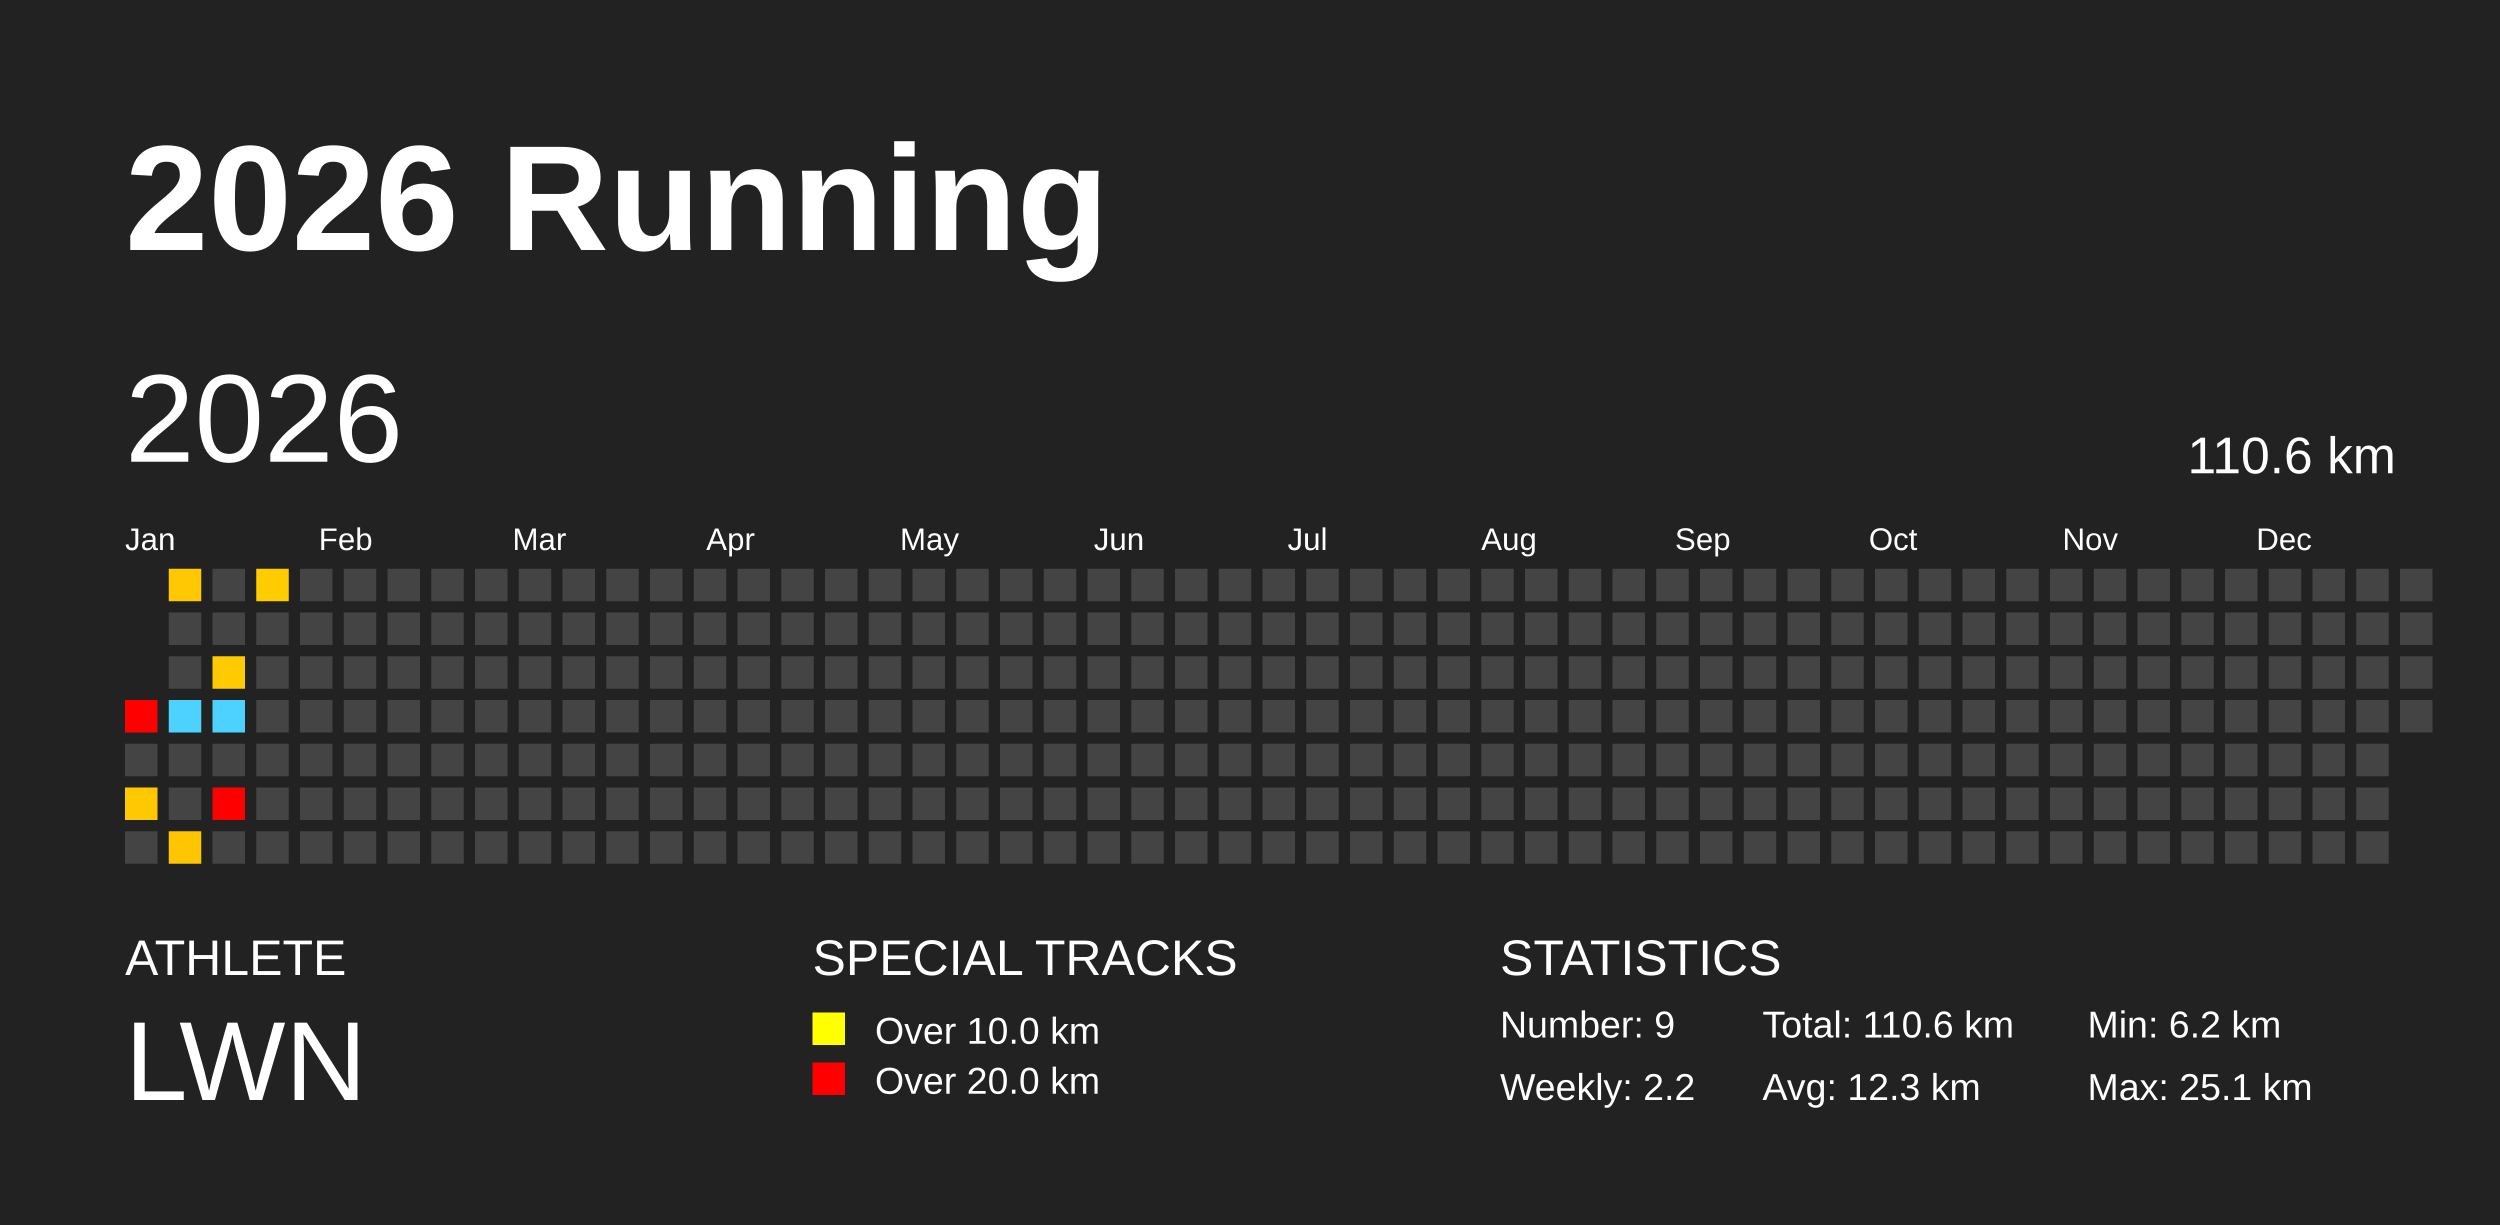
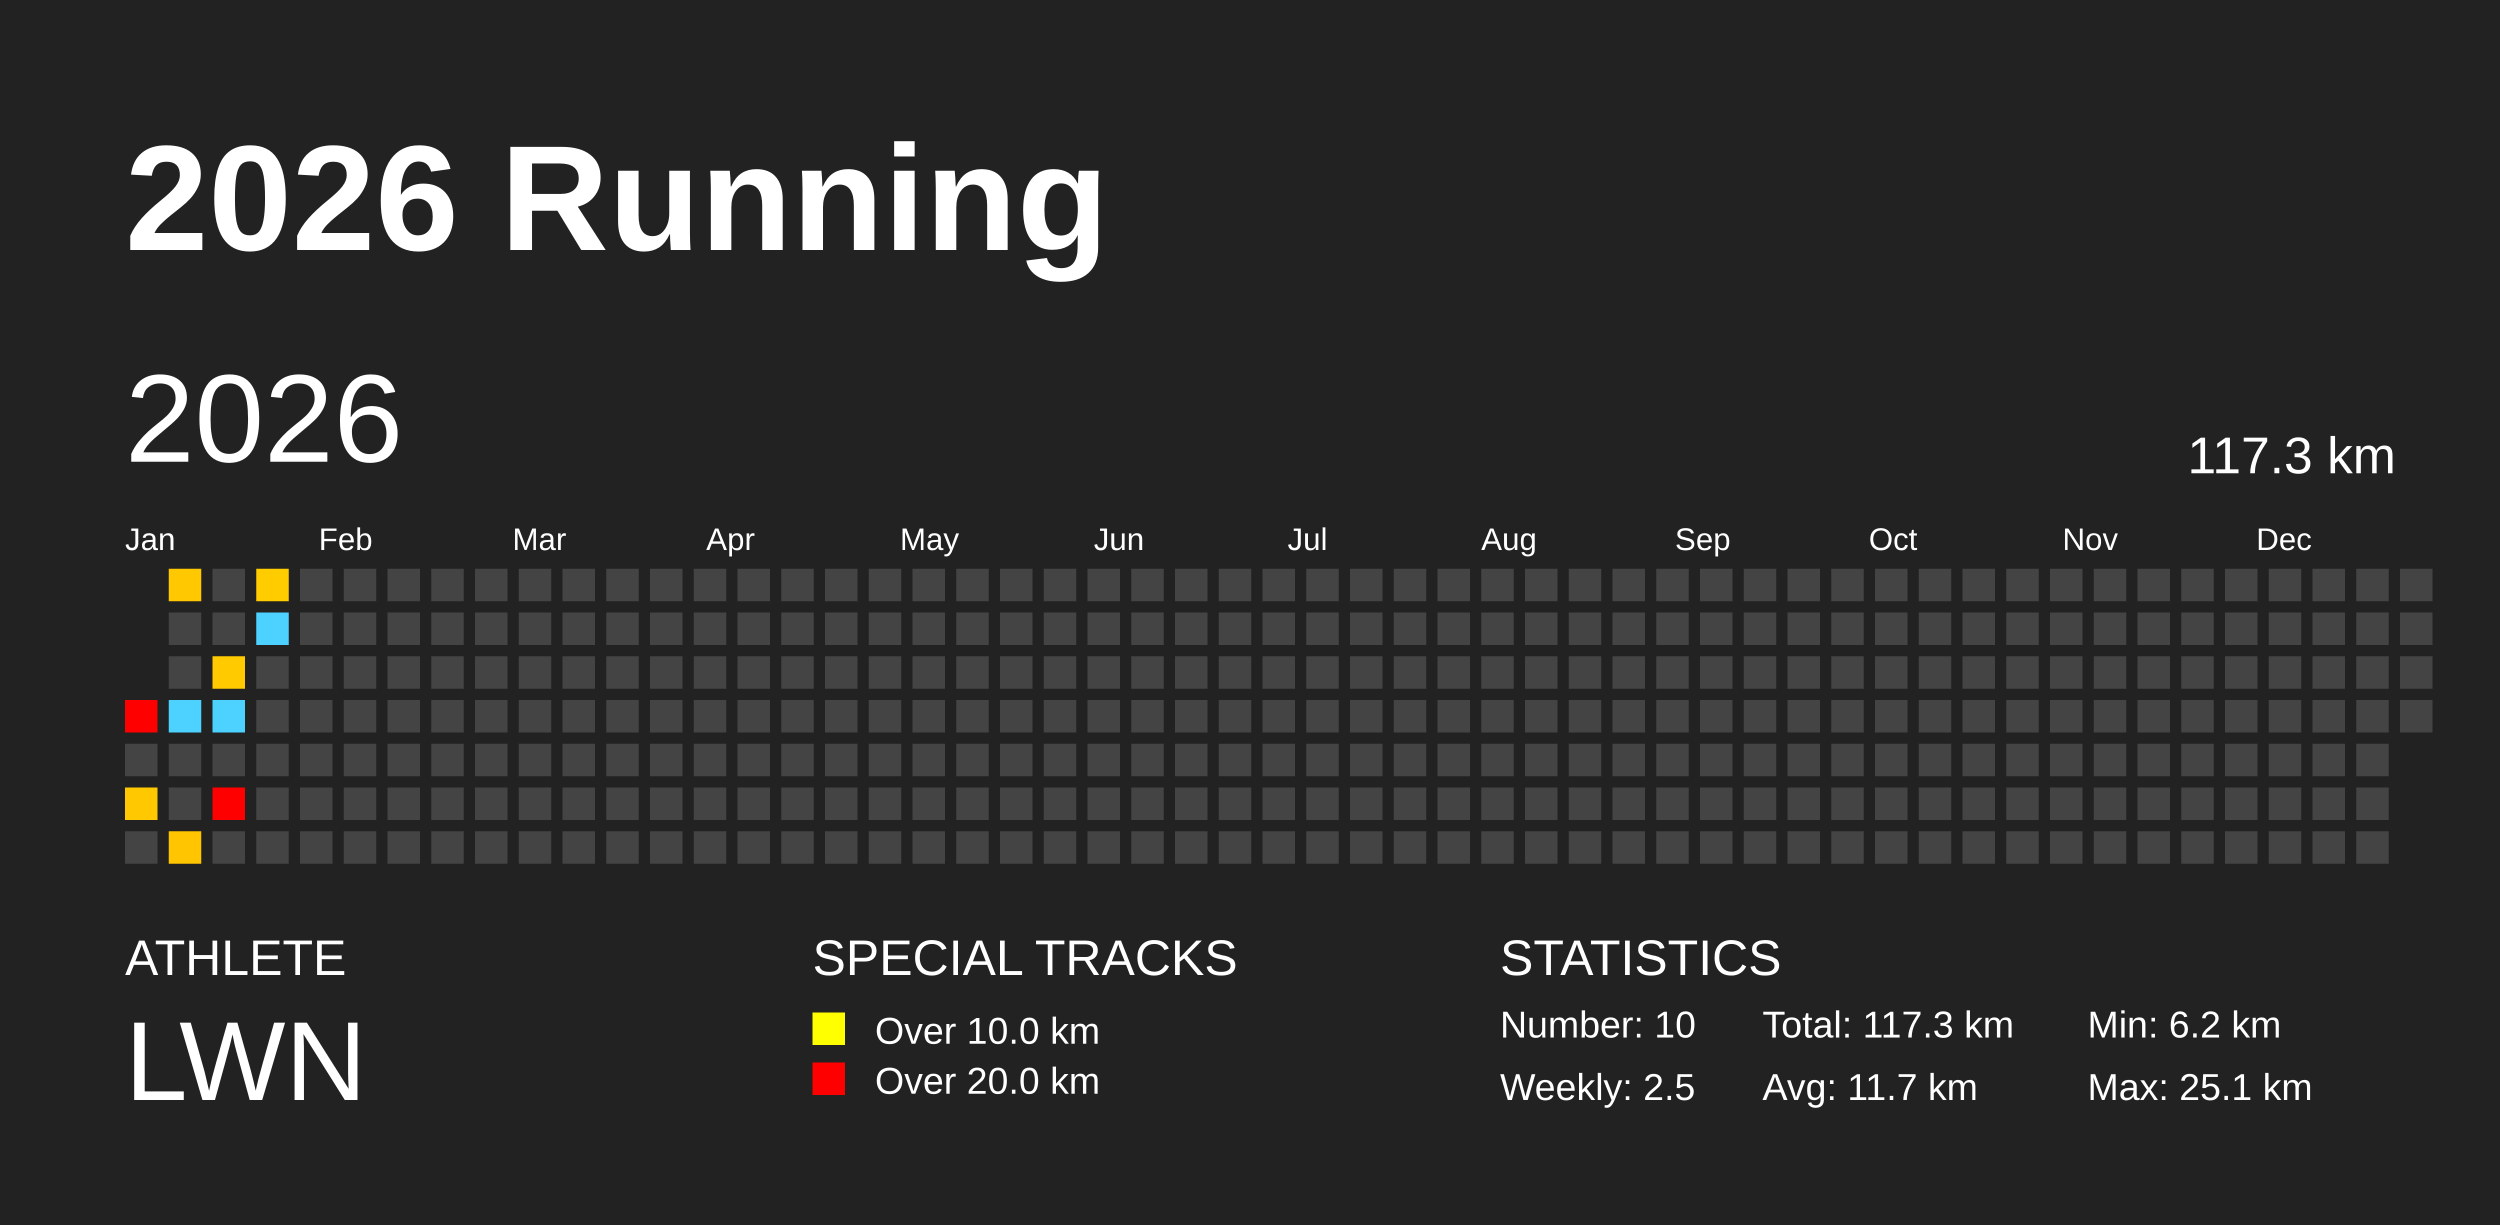
<svg xmlns="http://www.w3.org/2000/svg" baseProfile="full" height="98mm" version="1.1" viewBox="0,0,200,98" width="200mm">
  <defs />
  <rect fill="#222222" height="98" width="200" x="0" y="0" />
  <text fill="#FFFFFF" style="font-size:12px; font-family:Arial; font-weight:bold;" x="10" y="20">2026 Running</text>
  <text fill="#FFFFFF" style="font-size:4px; font-family:Arial" x="10" y="78">ATHLETE</text>
  <text fill="#FFFFFF" style="font-size:9px; font-family:Arial" x="10" y="88">LWN</text>
  <text fill="#FFFFFF" style="font-size:4px; font-family:Arial" x="65" y="78">SPECIAL TRACKS</text>
  <rect fill="yellow" height="2.6" width="2.6" x="65" y="81" />
  <text fill="#FFFFFF" style="font-size:3px; font-family:Arial" x="70" y="83.5">Over 10.0 km</text>
  <rect fill="red" height="2.6" width="2.6" x="65" y="85" />
  <text fill="#FFFFFF" style="font-size:3px; font-family:Arial" x="70" y="87.5">Over 20.0 km</text>
  <text fill="#FFFFFF" style="font-size:4px; font-family:Arial" x="120" y="78">STATISTICS</text>
-   <text fill="#FFFFFF" style="font-size:3px; font-family:Arial" x="120" y="83">Number: 9</text>
-   <text fill="#FFFFFF" style="font-size:3px; font-family:Arial" x="120" y="88">Weekly: 2.2</text>
-   <text fill="#FFFFFF" style="font-size:3px; font-family:Arial" x="141" y="83">Total: 110.6 km</text>
-   <text fill="#FFFFFF" style="font-size:3px; font-family:Arial" x="141" y="88">Avg: 12.3 km</text>
+   <text fill="#FFFFFF" style="font-size:3px; font-family:Arial" x="120" y="83">Number: 10</text>
+   <text fill="#FFFFFF" style="font-size:3px; font-family:Arial" x="120" y="88">Weekly: 2.5</text>
+   <text fill="#FFFFFF" style="font-size:3px; font-family:Arial" x="141" y="83">Total: 117.3 km</text>
+   <text fill="#FFFFFF" style="font-size:3px; font-family:Arial" x="141" y="88">Avg: 11.7 km</text>
  <text fill="#FFFFFF" style="font-size:3px; font-family:Arial" x="167" y="83">Min: 6.2 km</text>
  <text fill="#FFFFFF" style="font-size:3px; font-family:Arial" x="167" y="88">Max: 25.1 km</text>
  <text dominant-baseline="hanging" fill="#FFFFFF" style="font-size:10.0px; font-family:Arial;" x="10" y="30">2026</text>
-   <text dominant-baseline="hanging" fill="#FFFFFF" style="font-size:4.125px; font-family:Arial;" x="175" y="35">110.6 km</text>
+   <text dominant-baseline="hanging" fill="#FFFFFF" style="font-size:4.125px; font-family:Arial;" x="175" y="35">117.3 km</text>
  <text fill="#FFFFFF" style="font-size:2.5px; font-family:Arial" x="10.0" y="44">Jan</text>
  <text fill="#FFFFFF" style="font-size:2.5px; font-family:Arial" x="25.5" y="44">Feb</text>
  <text fill="#FFFFFF" style="font-size:2.5px; font-family:Arial" x="41.0" y="44">Mar</text>
  <text fill="#FFFFFF" style="font-size:2.5px; font-family:Arial" x="56.5" y="44">Apr</text>
  <text fill="#FFFFFF" style="font-size:2.5px; font-family:Arial" x="72.0" y="44">May</text>
  <text fill="#FFFFFF" style="font-size:2.5px; font-family:Arial" x="87.5" y="44">Jun</text>
  <text fill="#FFFFFF" style="font-size:2.5px; font-family:Arial" x="103.0" y="44">Jul</text>
  <text fill="#FFFFFF" style="font-size:2.5px; font-family:Arial" x="118.5" y="44">Aug</text>
  <text fill="#FFFFFF" style="font-size:2.5px; font-family:Arial" x="134.0" y="44">Sep</text>
  <text fill="#FFFFFF" style="font-size:2.5px; font-family:Arial" x="149.5" y="44">Oct</text>
  <text fill="#FFFFFF" style="font-size:2.5px; font-family:Arial" x="165.0" y="44">Nov</text>
  <text fill="#FFFFFF" style="font-size:2.5px; font-family:Arial" x="180.5" y="44">Dec</text>
  <rect fill="red" height="2.6" width="2.6" x="10.0" y="56.0" />
  <rect fill="#444444" height="2.6" width="2.6" x="10.0" y="59.5" />
  <rect fill="#ffc800" height="2.6" width="2.6" x="10.0" y="63.0" />
  <rect fill="#444444" height="2.6" width="2.6" x="10.0" y="66.5" />
  <rect fill="#ffc800" height="2.6" width="2.6" x="13.5" y="45.5" />
  <rect fill="#444444" height="2.6" width="2.6" x="13.5" y="49.0" />
  <rect fill="#444444" height="2.6" width="2.6" x="13.5" y="52.5" />
  <rect fill="#4dd2ff" height="2.6" width="2.6" x="13.5" y="56.0" />
  <rect fill="#444444" height="2.6" width="2.6" x="13.5" y="59.5" />
  <rect fill="#444444" height="2.6" width="2.6" x="13.5" y="63.0" />
  <rect fill="#ffc500" height="2.6" width="2.6" x="13.5" y="66.5" />
  <rect fill="#444444" height="2.6" width="2.6" x="17.0" y="45.5" />
  <rect fill="#444444" height="2.6" width="2.6" x="17.0" y="49.0" />
  <rect fill="#ffcb00" height="2.6" width="2.6" x="17.0" y="52.5" />
  <rect fill="#4dd2ff" height="2.6" width="2.6" x="17.0" y="56.0" />
  <rect fill="#444444" height="2.6" width="2.6" x="17.0" y="59.5" />
  <rect fill="red" height="2.6" width="2.6" x="17.0" y="63.0" />
  <rect fill="#444444" height="2.6" width="2.6" x="17.0" y="66.5" />
  <rect fill="#ffcc00" height="2.6" width="2.6" x="20.5" y="45.5" />
-   <rect fill="#444444" height="2.6" width="2.6" x="20.5" y="49.0" />
+   <rect fill="#4dd2ff" height="2.6" width="2.6" x="20.5" y="49.0" />
  <rect fill="#444444" height="2.6" width="2.6" x="20.5" y="52.5" />
  <rect fill="#444444" height="2.6" width="2.6" x="20.5" y="56.0" />
  <rect fill="#444444" height="2.6" width="2.6" x="20.5" y="59.5" />
  <rect fill="#444444" height="2.6" width="2.6" x="20.5" y="63.0" />
  <rect fill="#444444" height="2.6" width="2.6" x="20.5" y="66.5" />
  <rect fill="#444444" height="2.6" width="2.6" x="24.0" y="45.5" />
  <rect fill="#444444" height="2.6" width="2.6" x="24.0" y="49.0" />
  <rect fill="#444444" height="2.6" width="2.6" x="24.0" y="52.5" />
  <rect fill="#444444" height="2.6" width="2.6" x="24.0" y="56.0" />
  <rect fill="#444444" height="2.6" width="2.6" x="24.0" y="59.5" />
  <rect fill="#444444" height="2.6" width="2.6" x="24.0" y="63.0" />
  <rect fill="#444444" height="2.6" width="2.6" x="24.0" y="66.5" />
  <rect fill="#444444" height="2.6" width="2.6" x="27.5" y="45.5" />
  <rect fill="#444444" height="2.6" width="2.6" x="27.5" y="49.0" />
  <rect fill="#444444" height="2.6" width="2.6" x="27.5" y="52.5" />
  <rect fill="#444444" height="2.6" width="2.6" x="27.5" y="56.0" />
  <rect fill="#444444" height="2.6" width="2.6" x="27.5" y="59.5" />
  <rect fill="#444444" height="2.6" width="2.6" x="27.5" y="63.0" />
  <rect fill="#444444" height="2.6" width="2.6" x="27.5" y="66.5" />
  <rect fill="#444444" height="2.6" width="2.6" x="31.0" y="45.5" />
  <rect fill="#444444" height="2.6" width="2.6" x="31.0" y="49.0" />
  <rect fill="#444444" height="2.6" width="2.6" x="31.0" y="52.5" />
  <rect fill="#444444" height="2.6" width="2.6" x="31.0" y="56.0" />
  <rect fill="#444444" height="2.6" width="2.6" x="31.0" y="59.5" />
  <rect fill="#444444" height="2.6" width="2.6" x="31.0" y="63.0" />
  <rect fill="#444444" height="2.6" width="2.6" x="31.0" y="66.5" />
  <rect fill="#444444" height="2.6" width="2.6" x="34.5" y="45.5" />
  <rect fill="#444444" height="2.6" width="2.6" x="34.5" y="49.0" />
  <rect fill="#444444" height="2.6" width="2.6" x="34.5" y="52.5" />
  <rect fill="#444444" height="2.6" width="2.6" x="34.5" y="56.0" />
  <rect fill="#444444" height="2.6" width="2.6" x="34.5" y="59.5" />
  <rect fill="#444444" height="2.6" width="2.6" x="34.5" y="63.0" />
  <rect fill="#444444" height="2.6" width="2.6" x="34.5" y="66.5" />
  <rect fill="#444444" height="2.6" width="2.6" x="38.0" y="45.5" />
  <rect fill="#444444" height="2.6" width="2.6" x="38.0" y="49.0" />
  <rect fill="#444444" height="2.6" width="2.6" x="38.0" y="52.5" />
  <rect fill="#444444" height="2.6" width="2.6" x="38.0" y="56.0" />
  <rect fill="#444444" height="2.6" width="2.6" x="38.0" y="59.5" />
  <rect fill="#444444" height="2.6" width="2.6" x="38.0" y="63.0" />
  <rect fill="#444444" height="2.6" width="2.6" x="38.0" y="66.5" />
  <rect fill="#444444" height="2.6" width="2.6" x="41.5" y="45.5" />
  <rect fill="#444444" height="2.6" width="2.6" x="41.5" y="49.0" />
  <rect fill="#444444" height="2.6" width="2.6" x="41.5" y="52.5" />
  <rect fill="#444444" height="2.6" width="2.6" x="41.5" y="56.0" />
  <rect fill="#444444" height="2.6" width="2.6" x="41.5" y="59.5" />
  <rect fill="#444444" height="2.6" width="2.6" x="41.5" y="63.0" />
  <rect fill="#444444" height="2.6" width="2.6" x="41.5" y="66.5" />
  <rect fill="#444444" height="2.6" width="2.6" x="45.0" y="45.5" />
  <rect fill="#444444" height="2.6" width="2.6" x="45.0" y="49.0" />
  <rect fill="#444444" height="2.6" width="2.6" x="45.0" y="52.5" />
  <rect fill="#444444" height="2.6" width="2.6" x="45.0" y="56.0" />
  <rect fill="#444444" height="2.6" width="2.6" x="45.0" y="59.5" />
  <rect fill="#444444" height="2.6" width="2.6" x="45.0" y="63.0" />
  <rect fill="#444444" height="2.6" width="2.6" x="45.0" y="66.5" />
  <rect fill="#444444" height="2.6" width="2.6" x="48.5" y="45.5" />
  <rect fill="#444444" height="2.6" width="2.6" x="48.5" y="49.0" />
  <rect fill="#444444" height="2.6" width="2.6" x="48.5" y="52.5" />
  <rect fill="#444444" height="2.6" width="2.6" x="48.5" y="56.0" />
  <rect fill="#444444" height="2.6" width="2.6" x="48.5" y="59.5" />
  <rect fill="#444444" height="2.6" width="2.6" x="48.5" y="63.0" />
  <rect fill="#444444" height="2.6" width="2.6" x="48.5" y="66.5" />
  <rect fill="#444444" height="2.6" width="2.6" x="52.0" y="45.5" />
  <rect fill="#444444" height="2.6" width="2.6" x="52.0" y="49.0" />
  <rect fill="#444444" height="2.6" width="2.6" x="52.0" y="52.5" />
  <rect fill="#444444" height="2.6" width="2.6" x="52.0" y="56.0" />
  <rect fill="#444444" height="2.6" width="2.6" x="52.0" y="59.5" />
  <rect fill="#444444" height="2.6" width="2.6" x="52.0" y="63.0" />
  <rect fill="#444444" height="2.6" width="2.6" x="52.0" y="66.5" />
  <rect fill="#444444" height="2.6" width="2.6" x="55.5" y="45.5" />
  <rect fill="#444444" height="2.6" width="2.6" x="55.5" y="49.0" />
  <rect fill="#444444" height="2.6" width="2.6" x="55.5" y="52.5" />
  <rect fill="#444444" height="2.6" width="2.6" x="55.5" y="56.0" />
  <rect fill="#444444" height="2.6" width="2.6" x="55.5" y="59.5" />
  <rect fill="#444444" height="2.6" width="2.6" x="55.5" y="63.0" />
  <rect fill="#444444" height="2.6" width="2.6" x="55.5" y="66.5" />
  <rect fill="#444444" height="2.6" width="2.6" x="59.0" y="45.5" />
  <rect fill="#444444" height="2.6" width="2.6" x="59.0" y="49.0" />
  <rect fill="#444444" height="2.6" width="2.6" x="59.0" y="52.5" />
  <rect fill="#444444" height="2.6" width="2.6" x="59.0" y="56.0" />
  <rect fill="#444444" height="2.6" width="2.6" x="59.0" y="59.5" />
  <rect fill="#444444" height="2.6" width="2.6" x="59.0" y="63.0" />
  <rect fill="#444444" height="2.6" width="2.6" x="59.0" y="66.5" />
  <rect fill="#444444" height="2.6" width="2.6" x="62.5" y="45.5" />
  <rect fill="#444444" height="2.6" width="2.6" x="62.5" y="49.0" />
  <rect fill="#444444" height="2.6" width="2.6" x="62.5" y="52.5" />
  <rect fill="#444444" height="2.6" width="2.6" x="62.5" y="56.0" />
  <rect fill="#444444" height="2.6" width="2.6" x="62.5" y="59.5" />
  <rect fill="#444444" height="2.6" width="2.6" x="62.5" y="63.0" />
  <rect fill="#444444" height="2.6" width="2.6" x="62.5" y="66.5" />
  <rect fill="#444444" height="2.6" width="2.6" x="66.0" y="45.5" />
  <rect fill="#444444" height="2.6" width="2.6" x="66.0" y="49.0" />
  <rect fill="#444444" height="2.6" width="2.6" x="66.0" y="52.5" />
  <rect fill="#444444" height="2.6" width="2.6" x="66.0" y="56.0" />
  <rect fill="#444444" height="2.6" width="2.6" x="66.0" y="59.5" />
  <rect fill="#444444" height="2.6" width="2.6" x="66.0" y="63.0" />
  <rect fill="#444444" height="2.6" width="2.6" x="66.0" y="66.5" />
  <rect fill="#444444" height="2.6" width="2.6" x="69.5" y="45.5" />
  <rect fill="#444444" height="2.6" width="2.6" x="69.5" y="49.0" />
  <rect fill="#444444" height="2.6" width="2.6" x="69.5" y="52.5" />
  <rect fill="#444444" height="2.6" width="2.6" x="69.5" y="56.0" />
  <rect fill="#444444" height="2.6" width="2.6" x="69.5" y="59.5" />
  <rect fill="#444444" height="2.6" width="2.6" x="69.5" y="63.0" />
  <rect fill="#444444" height="2.6" width="2.6" x="69.5" y="66.5" />
  <rect fill="#444444" height="2.6" width="2.6" x="73.0" y="45.5" />
  <rect fill="#444444" height="2.6" width="2.6" x="73.0" y="49.0" />
  <rect fill="#444444" height="2.6" width="2.6" x="73.0" y="52.5" />
  <rect fill="#444444" height="2.6" width="2.6" x="73.0" y="56.0" />
  <rect fill="#444444" height="2.6" width="2.6" x="73.0" y="59.5" />
  <rect fill="#444444" height="2.6" width="2.6" x="73.0" y="63.0" />
  <rect fill="#444444" height="2.6" width="2.6" x="73.0" y="66.5" />
  <rect fill="#444444" height="2.6" width="2.6" x="76.5" y="45.5" />
  <rect fill="#444444" height="2.6" width="2.6" x="76.5" y="49.0" />
  <rect fill="#444444" height="2.6" width="2.6" x="76.5" y="52.5" />
  <rect fill="#444444" height="2.6" width="2.6" x="76.5" y="56.0" />
  <rect fill="#444444" height="2.6" width="2.6" x="76.5" y="59.5" />
  <rect fill="#444444" height="2.6" width="2.6" x="76.5" y="63.0" />
  <rect fill="#444444" height="2.6" width="2.6" x="76.5" y="66.5" />
  <rect fill="#444444" height="2.6" width="2.6" x="80.0" y="45.5" />
  <rect fill="#444444" height="2.6" width="2.6" x="80.0" y="49.0" />
  <rect fill="#444444" height="2.6" width="2.6" x="80.0" y="52.5" />
  <rect fill="#444444" height="2.6" width="2.6" x="80.0" y="56.0" />
  <rect fill="#444444" height="2.6" width="2.6" x="80.0" y="59.5" />
  <rect fill="#444444" height="2.6" width="2.6" x="80.0" y="63.0" />
  <rect fill="#444444" height="2.6" width="2.6" x="80.0" y="66.5" />
  <rect fill="#444444" height="2.6" width="2.6" x="83.5" y="45.5" />
  <rect fill="#444444" height="2.6" width="2.6" x="83.5" y="49.0" />
  <rect fill="#444444" height="2.6" width="2.6" x="83.5" y="52.5" />
  <rect fill="#444444" height="2.6" width="2.6" x="83.5" y="56.0" />
  <rect fill="#444444" height="2.6" width="2.6" x="83.5" y="59.5" />
  <rect fill="#444444" height="2.6" width="2.6" x="83.5" y="63.0" />
  <rect fill="#444444" height="2.6" width="2.6" x="83.5" y="66.5" />
  <rect fill="#444444" height="2.6" width="2.6" x="87.0" y="45.5" />
  <rect fill="#444444" height="2.6" width="2.6" x="87.0" y="49.0" />
  <rect fill="#444444" height="2.6" width="2.6" x="87.0" y="52.5" />
  <rect fill="#444444" height="2.6" width="2.6" x="87.0" y="56.0" />
  <rect fill="#444444" height="2.6" width="2.6" x="87.0" y="59.5" />
  <rect fill="#444444" height="2.6" width="2.6" x="87.0" y="63.0" />
  <rect fill="#444444" height="2.6" width="2.6" x="87.0" y="66.5" />
  <rect fill="#444444" height="2.6" width="2.6" x="90.5" y="45.5" />
  <rect fill="#444444" height="2.6" width="2.6" x="90.5" y="49.0" />
  <rect fill="#444444" height="2.6" width="2.6" x="90.5" y="52.5" />
  <rect fill="#444444" height="2.6" width="2.6" x="90.5" y="56.0" />
  <rect fill="#444444" height="2.6" width="2.6" x="90.5" y="59.5" />
  <rect fill="#444444" height="2.6" width="2.6" x="90.5" y="63.0" />
  <rect fill="#444444" height="2.6" width="2.6" x="90.5" y="66.5" />
  <rect fill="#444444" height="2.6" width="2.6" x="94.0" y="45.5" />
  <rect fill="#444444" height="2.6" width="2.6" x="94.0" y="49.0" />
  <rect fill="#444444" height="2.6" width="2.6" x="94.0" y="52.5" />
  <rect fill="#444444" height="2.6" width="2.6" x="94.0" y="56.0" />
  <rect fill="#444444" height="2.6" width="2.6" x="94.0" y="59.5" />
  <rect fill="#444444" height="2.6" width="2.6" x="94.0" y="63.0" />
  <rect fill="#444444" height="2.6" width="2.6" x="94.0" y="66.5" />
  <rect fill="#444444" height="2.6" width="2.6" x="97.5" y="45.5" />
  <rect fill="#444444" height="2.6" width="2.6" x="97.5" y="49.0" />
  <rect fill="#444444" height="2.6" width="2.6" x="97.5" y="52.5" />
  <rect fill="#444444" height="2.6" width="2.6" x="97.5" y="56.0" />
  <rect fill="#444444" height="2.6" width="2.6" x="97.5" y="59.5" />
  <rect fill="#444444" height="2.6" width="2.6" x="97.5" y="63.0" />
  <rect fill="#444444" height="2.6" width="2.6" x="97.5" y="66.5" />
  <rect fill="#444444" height="2.6" width="2.6" x="101.0" y="45.5" />
  <rect fill="#444444" height="2.6" width="2.6" x="101.0" y="49.0" />
  <rect fill="#444444" height="2.6" width="2.6" x="101.0" y="52.5" />
  <rect fill="#444444" height="2.6" width="2.6" x="101.0" y="56.0" />
  <rect fill="#444444" height="2.6" width="2.6" x="101.0" y="59.5" />
  <rect fill="#444444" height="2.6" width="2.6" x="101.0" y="63.0" />
  <rect fill="#444444" height="2.6" width="2.6" x="101.0" y="66.5" />
  <rect fill="#444444" height="2.6" width="2.6" x="104.5" y="45.5" />
  <rect fill="#444444" height="2.6" width="2.6" x="104.5" y="49.0" />
  <rect fill="#444444" height="2.6" width="2.6" x="104.5" y="52.5" />
  <rect fill="#444444" height="2.6" width="2.6" x="104.5" y="56.0" />
  <rect fill="#444444" height="2.6" width="2.6" x="104.5" y="59.5" />
  <rect fill="#444444" height="2.6" width="2.6" x="104.5" y="63.0" />
  <rect fill="#444444" height="2.6" width="2.6" x="104.5" y="66.5" />
  <rect fill="#444444" height="2.6" width="2.6" x="108.0" y="45.5" />
  <rect fill="#444444" height="2.6" width="2.6" x="108.0" y="49.0" />
  <rect fill="#444444" height="2.6" width="2.6" x="108.0" y="52.5" />
  <rect fill="#444444" height="2.6" width="2.6" x="108.0" y="56.0" />
  <rect fill="#444444" height="2.6" width="2.6" x="108.0" y="59.5" />
  <rect fill="#444444" height="2.6" width="2.6" x="108.0" y="63.0" />
  <rect fill="#444444" height="2.6" width="2.6" x="108.0" y="66.5" />
  <rect fill="#444444" height="2.6" width="2.6" x="111.5" y="45.5" />
  <rect fill="#444444" height="2.6" width="2.6" x="111.5" y="49.0" />
  <rect fill="#444444" height="2.6" width="2.6" x="111.5" y="52.5" />
  <rect fill="#444444" height="2.6" width="2.6" x="111.5" y="56.0" />
  <rect fill="#444444" height="2.6" width="2.6" x="111.5" y="59.5" />
  <rect fill="#444444" height="2.6" width="2.6" x="111.5" y="63.0" />
  <rect fill="#444444" height="2.6" width="2.6" x="111.5" y="66.5" />
  <rect fill="#444444" height="2.6" width="2.6" x="115.0" y="45.5" />
  <rect fill="#444444" height="2.6" width="2.6" x="115.0" y="49.0" />
  <rect fill="#444444" height="2.6" width="2.6" x="115.0" y="52.5" />
  <rect fill="#444444" height="2.6" width="2.6" x="115.0" y="56.0" />
  <rect fill="#444444" height="2.6" width="2.6" x="115.0" y="59.5" />
  <rect fill="#444444" height="2.6" width="2.6" x="115.0" y="63.0" />
  <rect fill="#444444" height="2.6" width="2.6" x="115.0" y="66.5" />
  <rect fill="#444444" height="2.6" width="2.6" x="118.5" y="45.5" />
  <rect fill="#444444" height="2.6" width="2.6" x="118.5" y="49.0" />
  <rect fill="#444444" height="2.6" width="2.6" x="118.5" y="52.5" />
  <rect fill="#444444" height="2.6" width="2.6" x="118.5" y="56.0" />
  <rect fill="#444444" height="2.6" width="2.6" x="118.5" y="59.5" />
  <rect fill="#444444" height="2.6" width="2.6" x="118.5" y="63.0" />
  <rect fill="#444444" height="2.6" width="2.6" x="118.5" y="66.5" />
  <rect fill="#444444" height="2.6" width="2.6" x="122.0" y="45.5" />
  <rect fill="#444444" height="2.6" width="2.6" x="122.0" y="49.0" />
  <rect fill="#444444" height="2.6" width="2.6" x="122.0" y="52.5" />
  <rect fill="#444444" height="2.6" width="2.6" x="122.0" y="56.0" />
  <rect fill="#444444" height="2.6" width="2.6" x="122.0" y="59.5" />
  <rect fill="#444444" height="2.6" width="2.6" x="122.0" y="63.0" />
  <rect fill="#444444" height="2.6" width="2.6" x="122.0" y="66.5" />
  <rect fill="#444444" height="2.6" width="2.6" x="125.5" y="45.5" />
  <rect fill="#444444" height="2.6" width="2.6" x="125.5" y="49.0" />
  <rect fill="#444444" height="2.6" width="2.6" x="125.5" y="52.5" />
  <rect fill="#444444" height="2.6" width="2.6" x="125.5" y="56.0" />
  <rect fill="#444444" height="2.6" width="2.6" x="125.5" y="59.5" />
  <rect fill="#444444" height="2.6" width="2.6" x="125.5" y="63.0" />
  <rect fill="#444444" height="2.6" width="2.6" x="125.5" y="66.5" />
  <rect fill="#444444" height="2.6" width="2.6" x="129.0" y="45.5" />
  <rect fill="#444444" height="2.6" width="2.6" x="129.0" y="49.0" />
  <rect fill="#444444" height="2.6" width="2.6" x="129.0" y="52.5" />
  <rect fill="#444444" height="2.6" width="2.6" x="129.0" y="56.0" />
  <rect fill="#444444" height="2.6" width="2.6" x="129.0" y="59.5" />
  <rect fill="#444444" height="2.6" width="2.6" x="129.0" y="63.0" />
  <rect fill="#444444" height="2.6" width="2.6" x="129.0" y="66.5" />
  <rect fill="#444444" height="2.6" width="2.6" x="132.5" y="45.5" />
  <rect fill="#444444" height="2.6" width="2.6" x="132.5" y="49.0" />
  <rect fill="#444444" height="2.6" width="2.6" x="132.5" y="52.5" />
  <rect fill="#444444" height="2.6" width="2.6" x="132.5" y="56.0" />
  <rect fill="#444444" height="2.6" width="2.6" x="132.5" y="59.5" />
  <rect fill="#444444" height="2.6" width="2.6" x="132.5" y="63.0" />
  <rect fill="#444444" height="2.6" width="2.6" x="132.5" y="66.5" />
  <rect fill="#444444" height="2.6" width="2.6" x="136.0" y="45.5" />
  <rect fill="#444444" height="2.6" width="2.6" x="136.0" y="49.0" />
  <rect fill="#444444" height="2.6" width="2.6" x="136.0" y="52.5" />
  <rect fill="#444444" height="2.6" width="2.6" x="136.0" y="56.0" />
  <rect fill="#444444" height="2.6" width="2.6" x="136.0" y="59.5" />
  <rect fill="#444444" height="2.6" width="2.6" x="136.0" y="63.0" />
  <rect fill="#444444" height="2.6" width="2.6" x="136.0" y="66.5" />
  <rect fill="#444444" height="2.6" width="2.6" x="139.5" y="45.5" />
  <rect fill="#444444" height="2.6" width="2.6" x="139.5" y="49.0" />
  <rect fill="#444444" height="2.6" width="2.6" x="139.5" y="52.5" />
  <rect fill="#444444" height="2.6" width="2.6" x="139.5" y="56.0" />
  <rect fill="#444444" height="2.6" width="2.6" x="139.5" y="59.5" />
  <rect fill="#444444" height="2.6" width="2.6" x="139.5" y="63.0" />
  <rect fill="#444444" height="2.6" width="2.6" x="139.5" y="66.5" />
  <rect fill="#444444" height="2.6" width="2.6" x="143.0" y="45.5" />
  <rect fill="#444444" height="2.6" width="2.6" x="143.0" y="49.0" />
  <rect fill="#444444" height="2.6" width="2.6" x="143.0" y="52.5" />
  <rect fill="#444444" height="2.6" width="2.6" x="143.0" y="56.0" />
  <rect fill="#444444" height="2.6" width="2.6" x="143.0" y="59.5" />
  <rect fill="#444444" height="2.6" width="2.6" x="143.0" y="63.0" />
  <rect fill="#444444" height="2.6" width="2.6" x="143.0" y="66.5" />
  <rect fill="#444444" height="2.6" width="2.6" x="146.5" y="45.5" />
  <rect fill="#444444" height="2.6" width="2.6" x="146.5" y="49.0" />
  <rect fill="#444444" height="2.6" width="2.6" x="146.5" y="52.5" />
  <rect fill="#444444" height="2.6" width="2.6" x="146.5" y="56.0" />
  <rect fill="#444444" height="2.6" width="2.6" x="146.5" y="59.5" />
  <rect fill="#444444" height="2.6" width="2.6" x="146.5" y="63.0" />
  <rect fill="#444444" height="2.6" width="2.6" x="146.5" y="66.5" />
  <rect fill="#444444" height="2.6" width="2.6" x="150.0" y="45.5" />
  <rect fill="#444444" height="2.6" width="2.6" x="150.0" y="49.0" />
  <rect fill="#444444" height="2.6" width="2.6" x="150.0" y="52.5" />
  <rect fill="#444444" height="2.6" width="2.6" x="150.0" y="56.0" />
  <rect fill="#444444" height="2.6" width="2.6" x="150.0" y="59.5" />
  <rect fill="#444444" height="2.6" width="2.6" x="150.0" y="63.0" />
  <rect fill="#444444" height="2.6" width="2.6" x="150.0" y="66.5" />
  <rect fill="#444444" height="2.6" width="2.6" x="153.5" y="45.5" />
  <rect fill="#444444" height="2.6" width="2.6" x="153.5" y="49.0" />
  <rect fill="#444444" height="2.6" width="2.6" x="153.5" y="52.5" />
  <rect fill="#444444" height="2.6" width="2.6" x="153.5" y="56.0" />
  <rect fill="#444444" height="2.6" width="2.6" x="153.5" y="59.5" />
  <rect fill="#444444" height="2.6" width="2.6" x="153.5" y="63.0" />
  <rect fill="#444444" height="2.6" width="2.6" x="153.5" y="66.5" />
  <rect fill="#444444" height="2.6" width="2.6" x="157.0" y="45.5" />
  <rect fill="#444444" height="2.6" width="2.6" x="157.0" y="49.0" />
  <rect fill="#444444" height="2.6" width="2.6" x="157.0" y="52.5" />
  <rect fill="#444444" height="2.6" width="2.6" x="157.0" y="56.0" />
  <rect fill="#444444" height="2.6" width="2.6" x="157.0" y="59.5" />
  <rect fill="#444444" height="2.6" width="2.6" x="157.0" y="63.0" />
  <rect fill="#444444" height="2.6" width="2.6" x="157.0" y="66.5" />
  <rect fill="#444444" height="2.6" width="2.6" x="160.5" y="45.5" />
  <rect fill="#444444" height="2.6" width="2.6" x="160.5" y="49.0" />
  <rect fill="#444444" height="2.6" width="2.6" x="160.5" y="52.5" />
  <rect fill="#444444" height="2.6" width="2.6" x="160.5" y="56.0" />
  <rect fill="#444444" height="2.6" width="2.6" x="160.5" y="59.5" />
  <rect fill="#444444" height="2.6" width="2.6" x="160.5" y="63.0" />
  <rect fill="#444444" height="2.6" width="2.6" x="160.5" y="66.5" />
  <rect fill="#444444" height="2.6" width="2.6" x="164.0" y="45.5" />
  <rect fill="#444444" height="2.6" width="2.6" x="164.0" y="49.0" />
  <rect fill="#444444" height="2.6" width="2.6" x="164.0" y="52.5" />
  <rect fill="#444444" height="2.6" width="2.6" x="164.0" y="56.0" />
  <rect fill="#444444" height="2.6" width="2.6" x="164.0" y="59.5" />
  <rect fill="#444444" height="2.6" width="2.6" x="164.0" y="63.0" />
  <rect fill="#444444" height="2.6" width="2.6" x="164.0" y="66.5" />
  <rect fill="#444444" height="2.6" width="2.6" x="167.5" y="45.5" />
  <rect fill="#444444" height="2.6" width="2.6" x="167.5" y="49.0" />
  <rect fill="#444444" height="2.6" width="2.6" x="167.5" y="52.5" />
  <rect fill="#444444" height="2.6" width="2.6" x="167.5" y="56.0" />
  <rect fill="#444444" height="2.6" width="2.6" x="167.5" y="59.5" />
  <rect fill="#444444" height="2.6" width="2.6" x="167.5" y="63.0" />
  <rect fill="#444444" height="2.6" width="2.6" x="167.5" y="66.5" />
  <rect fill="#444444" height="2.6" width="2.6" x="171.0" y="45.5" />
  <rect fill="#444444" height="2.6" width="2.6" x="171.0" y="49.0" />
  <rect fill="#444444" height="2.6" width="2.6" x="171.0" y="52.5" />
  <rect fill="#444444" height="2.6" width="2.6" x="171.0" y="56.0" />
  <rect fill="#444444" height="2.6" width="2.6" x="171.0" y="59.5" />
  <rect fill="#444444" height="2.6" width="2.6" x="171.0" y="63.0" />
  <rect fill="#444444" height="2.6" width="2.6" x="171.0" y="66.5" />
  <rect fill="#444444" height="2.6" width="2.6" x="174.5" y="45.5" />
  <rect fill="#444444" height="2.6" width="2.6" x="174.5" y="49.0" />
  <rect fill="#444444" height="2.6" width="2.6" x="174.5" y="52.5" />
  <rect fill="#444444" height="2.6" width="2.6" x="174.5" y="56.0" />
  <rect fill="#444444" height="2.6" width="2.6" x="174.5" y="59.5" />
  <rect fill="#444444" height="2.6" width="2.6" x="174.5" y="63.0" />
  <rect fill="#444444" height="2.6" width="2.6" x="174.5" y="66.5" />
  <rect fill="#444444" height="2.6" width="2.6" x="178.0" y="45.5" />
  <rect fill="#444444" height="2.6" width="2.6" x="178.0" y="49.0" />
  <rect fill="#444444" height="2.6" width="2.6" x="178.0" y="52.5" />
  <rect fill="#444444" height="2.6" width="2.6" x="178.0" y="56.0" />
  <rect fill="#444444" height="2.6" width="2.6" x="178.0" y="59.5" />
  <rect fill="#444444" height="2.6" width="2.6" x="178.0" y="63.0" />
  <rect fill="#444444" height="2.6" width="2.6" x="178.0" y="66.5" />
  <rect fill="#444444" height="2.6" width="2.6" x="181.5" y="45.5" />
  <rect fill="#444444" height="2.6" width="2.6" x="181.5" y="49.0" />
  <rect fill="#444444" height="2.6" width="2.6" x="181.5" y="52.5" />
  <rect fill="#444444" height="2.6" width="2.6" x="181.5" y="56.0" />
  <rect fill="#444444" height="2.6" width="2.6" x="181.5" y="59.5" />
  <rect fill="#444444" height="2.6" width="2.6" x="181.5" y="63.0" />
  <rect fill="#444444" height="2.6" width="2.6" x="181.5" y="66.5" />
  <rect fill="#444444" height="2.6" width="2.6" x="185.0" y="45.5" />
  <rect fill="#444444" height="2.6" width="2.6" x="185.0" y="49.0" />
  <rect fill="#444444" height="2.6" width="2.6" x="185.0" y="52.5" />
  <rect fill="#444444" height="2.6" width="2.6" x="185.0" y="56.0" />
  <rect fill="#444444" height="2.6" width="2.6" x="185.0" y="59.5" />
  <rect fill="#444444" height="2.6" width="2.6" x="185.0" y="63.0" />
  <rect fill="#444444" height="2.6" width="2.6" x="185.0" y="66.5" />
  <rect fill="#444444" height="2.6" width="2.6" x="188.5" y="45.5" />
  <rect fill="#444444" height="2.6" width="2.6" x="188.5" y="49.0" />
  <rect fill="#444444" height="2.6" width="2.6" x="188.5" y="52.5" />
  <rect fill="#444444" height="2.6" width="2.6" x="188.5" y="56.0" />
  <rect fill="#444444" height="2.6" width="2.6" x="188.5" y="59.5" />
  <rect fill="#444444" height="2.6" width="2.6" x="188.5" y="63.0" />
  <rect fill="#444444" height="2.6" width="2.6" x="188.5" y="66.5" />
  <rect fill="#444444" height="2.6" width="2.6" x="192.0" y="45.5" />
  <rect fill="#444444" height="2.6" width="2.6" x="192.0" y="49.0" />
  <rect fill="#444444" height="2.6" width="2.6" x="192.0" y="52.5" />
  <rect fill="#444444" height="2.6" width="2.6" x="192.0" y="56.0" />
</svg>
